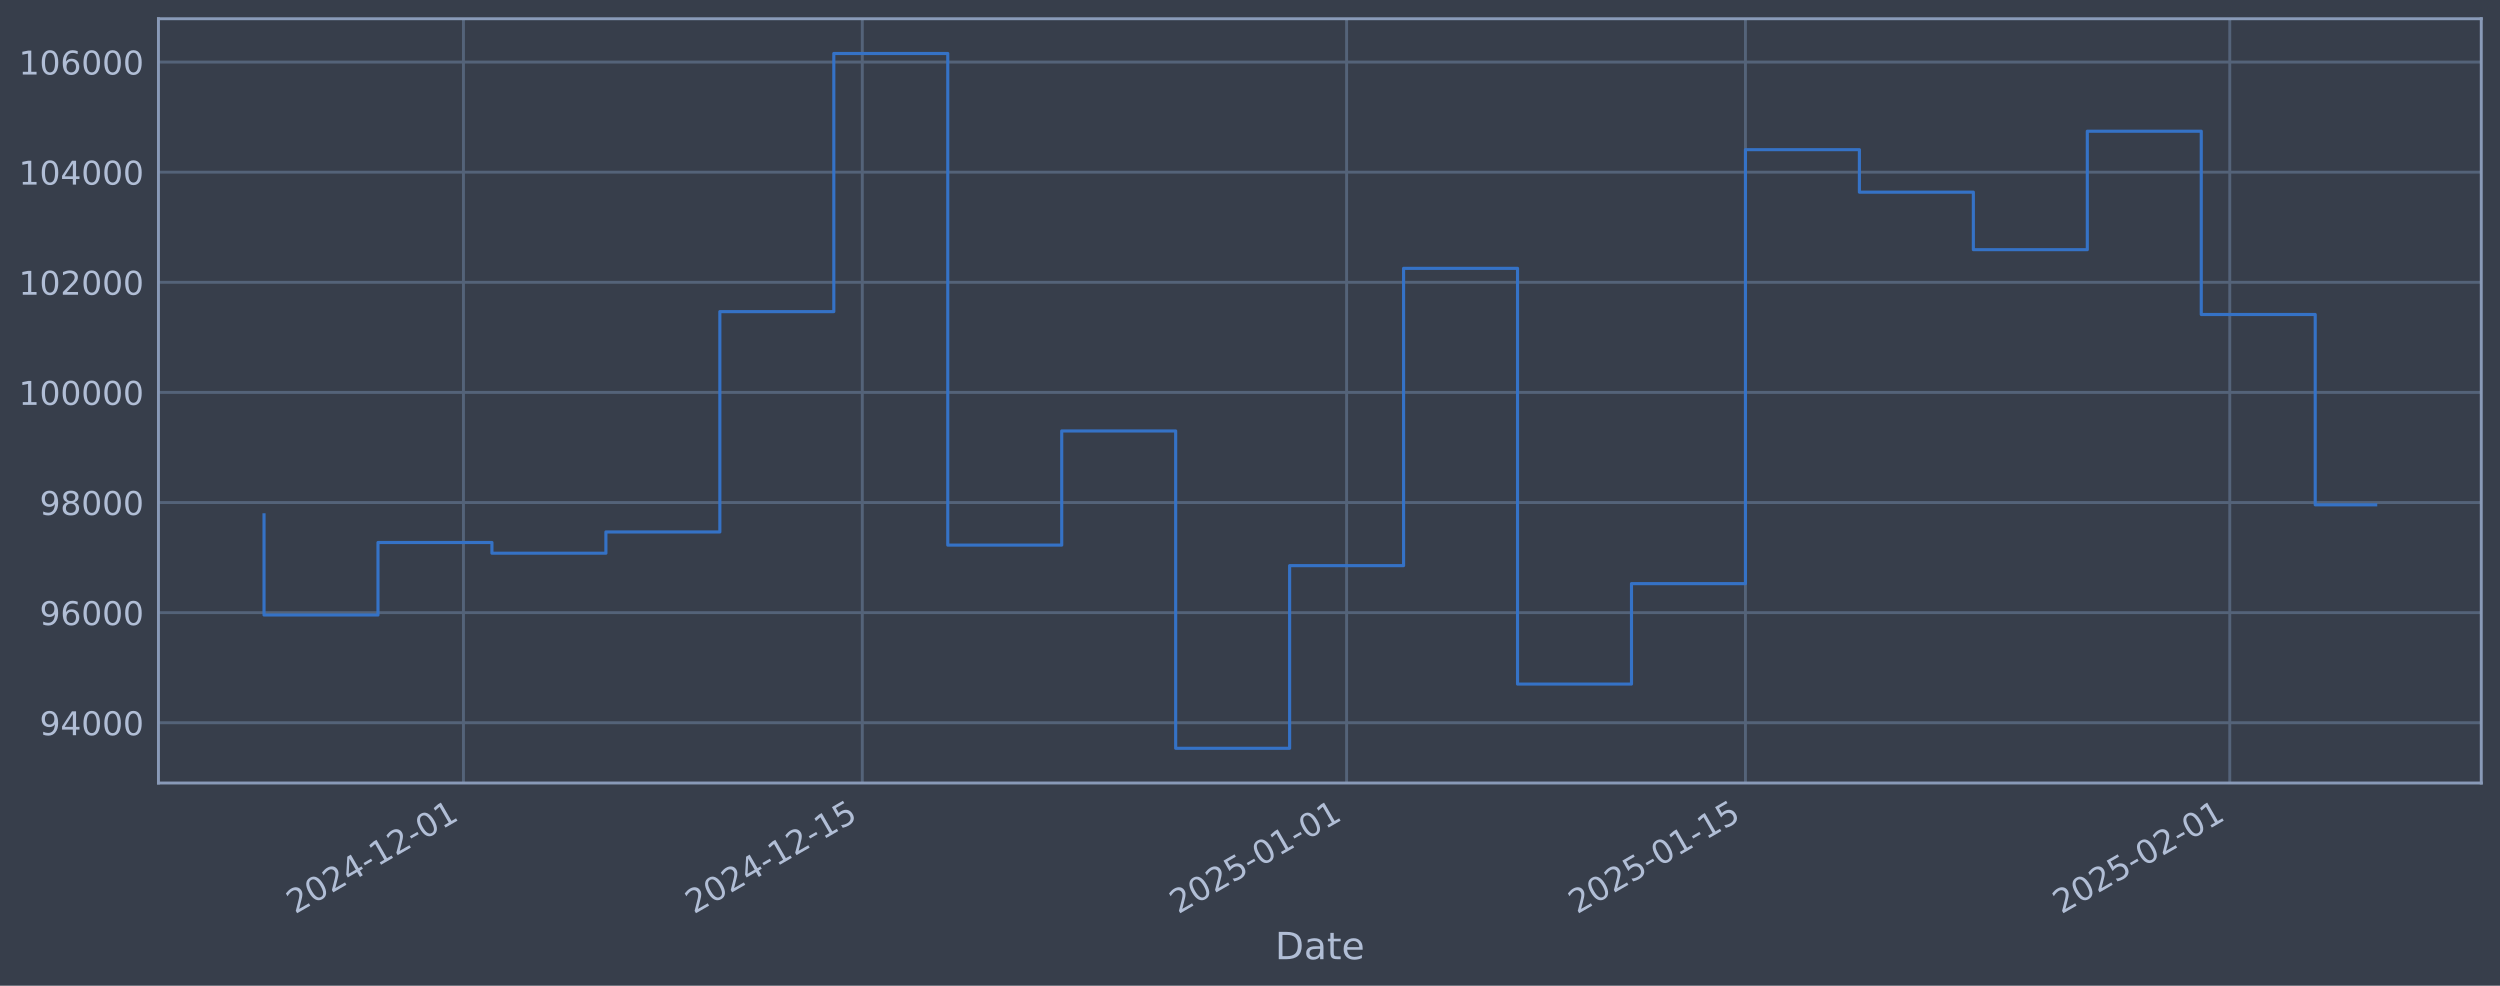
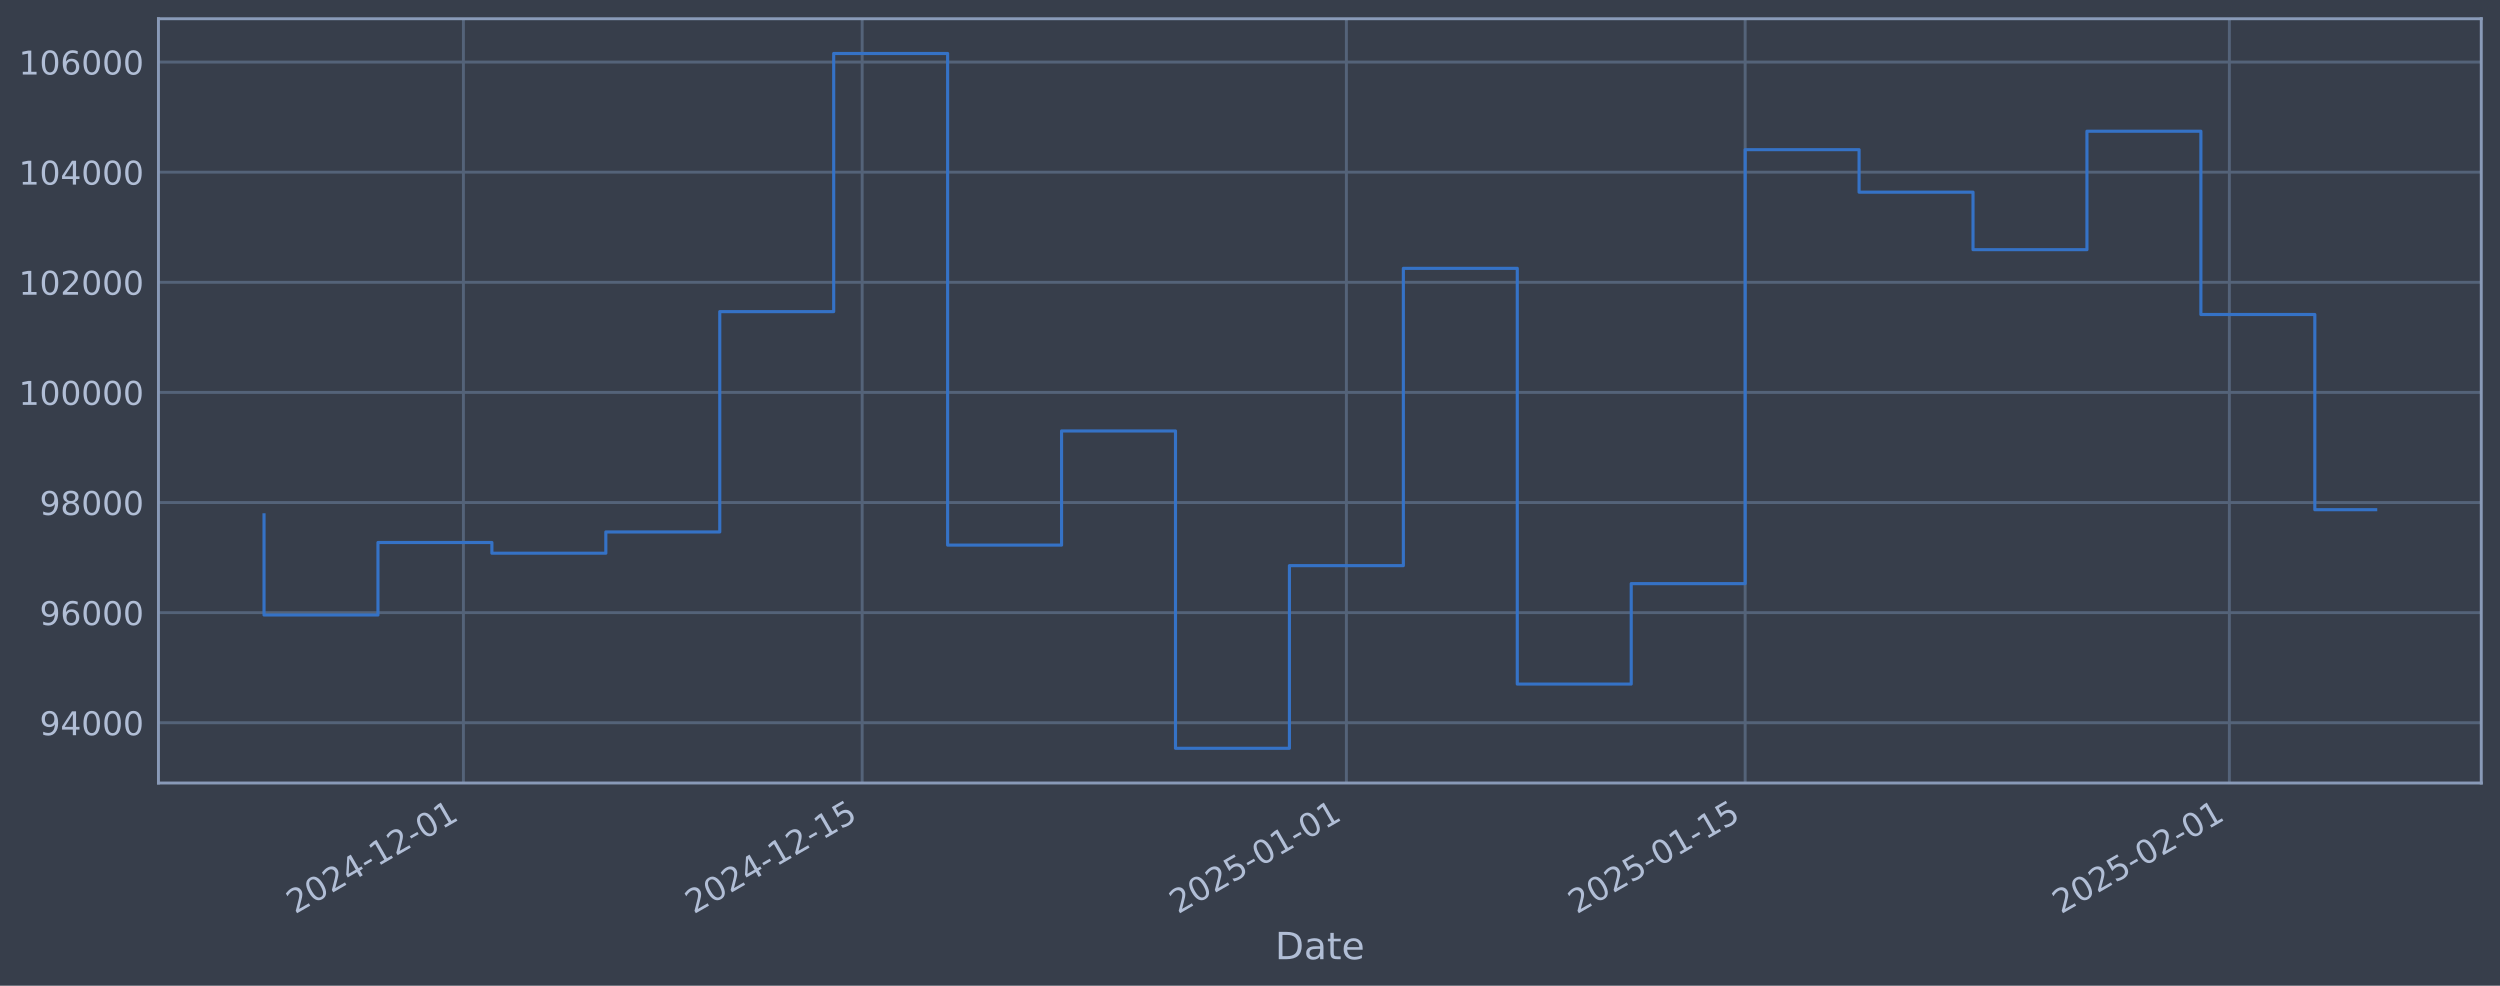
<svg xmlns="http://www.w3.org/2000/svg" xmlns:xlink="http://www.w3.org/1999/xlink" width="960.9pt" height="378.87pt" viewBox="0 0 960.9 378.87" version="1.1">
  <defs>
    <style type="text/css">*{stroke-linejoin: round; stroke-linecap: butt}</style>
  </defs>
  <g id="figure_1">
    <g id="patch_1">
      <path d="M 0 378.87  L 960.9 378.87  L 960.9 0  L 0 0  z " style="fill: #373e4b" />
    </g>
    <g id="axes_1">
      <g id="patch_2">
        <path d="M 60.901 300.96  L 953.701 300.96  L 953.701 7.2  L 60.901 7.2  z " style="fill: #373e4b" />
      </g>
      <g id="matplotlib.axis_1">
        <g id="xtick_1">
          <g id="line2d_1">
-             <path d="M 178.132 300.96  L 178.132 7.2  " clip-path="url(#p1d9173f799)" style="fill: none; stroke: #546379; stroke-width: 1.12; stroke-linecap: square" />
+             <path d="M 178.117 300.96  L 178.117 7.2  " clip-path="url(#p7f62ede8ad)" style="fill: none; stroke: #546379; stroke-width: 1.12; stroke-linecap: square" />
          </g>
          <g id="line2d_2" />
          <g id="text_1">
-             <g style="fill: #b1bed6" transform="translate(113.4064 351.4642) rotate(-30) scale(0.126 -0.126)">
+             <g style="fill: #b1bed6" transform="translate(113.3912 351.4642) rotate(-30) scale(0.126 -0.126)">
              <defs>
                <path id="DejaVuSans-32" d="M 1228 531  L 3431 531  L 3431 0  L 469 0  L 469 531  Q 828 903 1448 1529  Q 2069 2156 2228 2338  Q 2531 2678 2651 2914  Q 2772 3150 2772 3378  Q 2772 3750 2511 3984  Q 2250 4219 1831 4219  Q 1534 4219 1204 4116  Q 875 4013 500 3803  L 500 4441  Q 881 4594 1212 4672  Q 1544 4750 1819 4750  Q 2544 4750 2975 4387  Q 3406 4025 3406 3419  Q 3406 3131 3298 2873  Q 3191 2616 2906 2266  Q 2828 2175 2409 1742  Q 1991 1309 1228 531  z " transform="scale(0.015625)" />
                <path id="DejaVuSans-30" d="M 2034 4250  Q 1547 4250 1301 3770  Q 1056 3291 1056 2328  Q 1056 1369 1301 889  Q 1547 409 2034 409  Q 2525 409 2770 889  Q 3016 1369 3016 2328  Q 3016 3291 2770 3770  Q 2525 4250 2034 4250  z M 2034 4750  Q 2819 4750 3233 4129  Q 3647 3509 3647 2328  Q 3647 1150 3233 529  Q 2819 -91 2034 -91  Q 1250 -91 836 529  Q 422 1150 422 2328  Q 422 3509 836 4129  Q 1250 4750 2034 4750  z " transform="scale(0.015625)" />
                <path id="DejaVuSans-34" d="M 2419 4116  L 825 1625  L 2419 1625  L 2419 4116  z M 2253 4666  L 3047 4666  L 3047 1625  L 3713 1625  L 3713 1100  L 3047 1100  L 3047 0  L 2419 0  L 2419 1100  L 313 1100  L 313 1709  L 2253 4666  z " transform="scale(0.015625)" />
                <path id="DejaVuSans-2d" d="M 313 2009  L 1997 2009  L 1997 1497  L 313 1497  L 313 2009  z " transform="scale(0.015625)" />
                <path id="DejaVuSans-31" d="M 794 531  L 1825 531  L 1825 4091  L 703 3866  L 703 4441  L 1819 4666  L 2450 4666  L 2450 531  L 3481 531  L 3481 0  L 794 0  L 794 531  z " transform="scale(0.015625)" />
              </defs>
              <use xlink:href="#DejaVuSans-32" />
              <use xlink:href="#DejaVuSans-30" transform="translate(63.62305 0)" />
              <use xlink:href="#DejaVuSans-32" transform="translate(127.2461 0)" />
              <use xlink:href="#DejaVuSans-34" transform="translate(190.8691 0)" />
              <use xlink:href="#DejaVuSans-2d" transform="translate(254.4922 0)" />
              <use xlink:href="#DejaVuSans-31" transform="translate(290.5762 0)" />
              <use xlink:href="#DejaVuSans-32" transform="translate(354.1992 0)" />
              <use xlink:href="#DejaVuSans-2d" transform="translate(417.8223 0)" />
              <use xlink:href="#DejaVuSans-30" transform="translate(453.9062 0)" />
              <use xlink:href="#DejaVuSans-31" transform="translate(517.5293 0)" />
            </g>
          </g>
        </g>
        <g id="xtick_2">
          <g id="line2d_3">
-             <path d="M 331.431 300.96  L 331.431 7.2  " clip-path="url(#p1d9173f799)" style="fill: none; stroke: #546379; stroke-width: 1.12; stroke-linecap: square" />
+             <path d="M 331.385 300.96  L 331.385 7.2  " clip-path="url(#p7f62ede8ad)" style="fill: none; stroke: #546379; stroke-width: 1.12; stroke-linecap: square" />
          </g>
          <g id="line2d_4" />
          <g id="text_2">
-             <g style="fill: #b1bed6" transform="translate(266.7056 351.4642) rotate(-30) scale(0.126 -0.126)">
+             <g style="fill: #b1bed6" transform="translate(266.6599 351.4642) rotate(-30) scale(0.126 -0.126)">
              <defs>
                <path id="DejaVuSans-35" d="M 691 4666  L 3169 4666  L 3169 4134  L 1269 4134  L 1269 2991  Q 1406 3038 1543 3061  Q 1681 3084 1819 3084  Q 2600 3084 3056 2656  Q 3513 2228 3513 1497  Q 3513 744 3044 326  Q 2575 -91 1722 -91  Q 1428 -91 1123 -41  Q 819 9 494 109  L 494 744  Q 775 591 1075 516  Q 1375 441 1709 441  Q 2250 441 2565 725  Q 2881 1009 2881 1497  Q 2881 1984 2565 2268  Q 2250 2553 1709 2553  Q 1456 2553 1204 2497  Q 953 2441 691 2322  L 691 4666  z " transform="scale(0.015625)" />
              </defs>
              <use xlink:href="#DejaVuSans-32" />
              <use xlink:href="#DejaVuSans-30" transform="translate(63.62305 0)" />
              <use xlink:href="#DejaVuSans-32" transform="translate(127.2461 0)" />
              <use xlink:href="#DejaVuSans-34" transform="translate(190.8691 0)" />
              <use xlink:href="#DejaVuSans-2d" transform="translate(254.4922 0)" />
              <use xlink:href="#DejaVuSans-31" transform="translate(290.5762 0)" />
              <use xlink:href="#DejaVuSans-32" transform="translate(354.1992 0)" />
              <use xlink:href="#DejaVuSans-2d" transform="translate(417.8223 0)" />
              <use xlink:href="#DejaVuSans-31" transform="translate(453.9062 0)" />
              <use xlink:href="#DejaVuSans-35" transform="translate(517.5293 0)" />
            </g>
          </g>
        </g>
        <g id="xtick_3">
          <g id="line2d_5">
-             <path d="M 517.58 300.96  L 517.58 7.2  " clip-path="url(#p1d9173f799)" style="fill: none; stroke: #546379; stroke-width: 1.12; stroke-linecap: square" />
+             <path d="M 517.497 300.96  L 517.497 7.2  " clip-path="url(#p7f62ede8ad)" style="fill: none; stroke: #546379; stroke-width: 1.12; stroke-linecap: square" />
          </g>
          <g id="line2d_6" />
          <g id="text_3">
-             <g style="fill: #b1bed6" transform="translate(452.8546 351.4642) rotate(-30) scale(0.126 -0.126)">
+             <g style="fill: #b1bed6" transform="translate(452.7719 351.4642) rotate(-30) scale(0.126 -0.126)">
              <use xlink:href="#DejaVuSans-32" />
              <use xlink:href="#DejaVuSans-30" transform="translate(63.62305 0)" />
              <use xlink:href="#DejaVuSans-32" transform="translate(127.2461 0)" />
              <use xlink:href="#DejaVuSans-35" transform="translate(190.8691 0)" />
              <use xlink:href="#DejaVuSans-2d" transform="translate(254.4922 0)" />
              <use xlink:href="#DejaVuSans-30" transform="translate(290.5762 0)" />
              <use xlink:href="#DejaVuSans-31" transform="translate(354.1992 0)" />
              <use xlink:href="#DejaVuSans-2d" transform="translate(417.8223 0)" />
              <use xlink:href="#DejaVuSans-30" transform="translate(453.9062 0)" />
              <use xlink:href="#DejaVuSans-31" transform="translate(517.5293 0)" />
            </g>
          </g>
        </g>
        <g id="xtick_4">
          <g id="line2d_7">
-             <path d="M 670.879 300.96  L 670.879 7.2  " clip-path="url(#p1d9173f799)" style="fill: none; stroke: #546379; stroke-width: 1.12; stroke-linecap: square" />
+             <path d="M 670.766 300.96  L 670.766 7.2  " clip-path="url(#p7f62ede8ad)" style="fill: none; stroke: #546379; stroke-width: 1.12; stroke-linecap: square" />
          </g>
          <g id="line2d_8" />
          <g id="text_4">
-             <g style="fill: #b1bed6" transform="translate(606.1537 351.4642) rotate(-30) scale(0.126 -0.126)">
+             <g style="fill: #b1bed6" transform="translate(606.0406 351.4642) rotate(-30) scale(0.126 -0.126)">
              <use xlink:href="#DejaVuSans-32" />
              <use xlink:href="#DejaVuSans-30" transform="translate(63.62305 0)" />
              <use xlink:href="#DejaVuSans-32" transform="translate(127.2461 0)" />
              <use xlink:href="#DejaVuSans-35" transform="translate(190.8691 0)" />
              <use xlink:href="#DejaVuSans-2d" transform="translate(254.4922 0)" />
              <use xlink:href="#DejaVuSans-30" transform="translate(290.5762 0)" />
              <use xlink:href="#DejaVuSans-31" transform="translate(354.1992 0)" />
              <use xlink:href="#DejaVuSans-2d" transform="translate(417.8223 0)" />
              <use xlink:href="#DejaVuSans-31" transform="translate(453.9062 0)" />
              <use xlink:href="#DejaVuSans-35" transform="translate(517.5293 0)" />
            </g>
          </g>
        </g>
        <g id="xtick_5">
          <g id="line2d_9">
-             <path d="M 857.028 300.96  L 857.028 7.2  " clip-path="url(#p1d9173f799)" style="fill: none; stroke: #546379; stroke-width: 1.12; stroke-linecap: square" />
+             <path d="M 856.878 300.96  L 856.878 7.2  " clip-path="url(#p7f62ede8ad)" style="fill: none; stroke: #546379; stroke-width: 1.12; stroke-linecap: square" />
          </g>
          <g id="line2d_10" />
          <g id="text_5">
-             <g style="fill: #b1bed6" transform="translate(792.3027 351.4642) rotate(-30) scale(0.126 -0.126)">
+             <g style="fill: #b1bed6" transform="translate(792.1526 351.4642) rotate(-30) scale(0.126 -0.126)">
              <use xlink:href="#DejaVuSans-32" />
              <use xlink:href="#DejaVuSans-30" transform="translate(63.62305 0)" />
              <use xlink:href="#DejaVuSans-32" transform="translate(127.2461 0)" />
              <use xlink:href="#DejaVuSans-35" transform="translate(190.8691 0)" />
              <use xlink:href="#DejaVuSans-2d" transform="translate(254.4922 0)" />
              <use xlink:href="#DejaVuSans-30" transform="translate(290.5762 0)" />
              <use xlink:href="#DejaVuSans-32" transform="translate(354.1992 0)" />
              <use xlink:href="#DejaVuSans-2d" transform="translate(417.8223 0)" />
              <use xlink:href="#DejaVuSans-30" transform="translate(453.9062 0)" />
              <use xlink:href="#DejaVuSans-31" transform="translate(517.5293 0)" />
            </g>
          </g>
        </g>
        <g id="text_6">
          <g style="fill: #b1bed6" transform="translate(490.0914 368.6753) scale(0.144 -0.144)">
            <defs>
              <path id="DejaVuSans-44" d="M 1259 4147  L 1259 519  L 2022 519  Q 2988 519 3436 956  Q 3884 1394 3884 2338  Q 3884 3275 3436 3711  Q 2988 4147 2022 4147  L 1259 4147  z M 628 4666  L 1925 4666  Q 3281 4666 3915 4102  Q 4550 3538 4550 2338  Q 4550 1131 3912 565  Q 3275 0 1925 0  L 628 0  L 628 4666  z " transform="scale(0.015625)" />
              <path id="DejaVuSans-61" d="M 2194 1759  Q 1497 1759 1228 1600  Q 959 1441 959 1056  Q 959 750 1161 570  Q 1363 391 1709 391  Q 2188 391 2477 730  Q 2766 1069 2766 1631  L 2766 1759  L 2194 1759  z M 3341 1997  L 3341 0  L 2766 0  L 2766 531  Q 2569 213 2275 61  Q 1981 -91 1556 -91  Q 1019 -91 701 211  Q 384 513 384 1019  Q 384 1609 779 1909  Q 1175 2209 1959 2209  L 2766 2209  L 2766 2266  Q 2766 2663 2505 2880  Q 2244 3097 1772 3097  Q 1472 3097 1187 3025  Q 903 2953 641 2809  L 641 3341  Q 956 3463 1253 3523  Q 1550 3584 1831 3584  Q 2591 3584 2966 3190  Q 3341 2797 3341 1997  z " transform="scale(0.015625)" />
              <path id="DejaVuSans-74" d="M 1172 4494  L 1172 3500  L 2356 3500  L 2356 3053  L 1172 3053  L 1172 1153  Q 1172 725 1289 603  Q 1406 481 1766 481  L 2356 481  L 2356 0  L 1766 0  Q 1100 0 847 248  Q 594 497 594 1153  L 594 3053  L 172 3053  L 172 3500  L 594 3500  L 594 4494  L 1172 4494  z " transform="scale(0.015625)" />
              <path id="DejaVuSans-65" d="M 3597 1894  L 3597 1613  L 953 1613  Q 991 1019 1311 708  Q 1631 397 2203 397  Q 2534 397 2845 478  Q 3156 559 3463 722  L 3463 178  Q 3153 47 2828 -22  Q 2503 -91 2169 -91  Q 1331 -91 842 396  Q 353 884 353 1716  Q 353 2575 817 3079  Q 1281 3584 2069 3584  Q 2775 3584 3186 3129  Q 3597 2675 3597 1894  z M 3022 2063  Q 3016 2534 2758 2815  Q 2500 3097 2075 3097  Q 1594 3097 1305 2825  Q 1016 2553 972 2059  L 3022 2063  z " transform="scale(0.015625)" />
            </defs>
            <use xlink:href="#DejaVuSans-44" />
            <use xlink:href="#DejaVuSans-61" transform="translate(77.00195 0)" />
            <use xlink:href="#DejaVuSans-74" transform="translate(138.2812 0)" />
            <use xlink:href="#DejaVuSans-65" transform="translate(177.4902 0)" />
          </g>
        </g>
      </g>
      <g id="matplotlib.axis_2">
        <g id="ytick_1">
          <g id="line2d_11">
-             <path d="M 60.901 277.797  L 953.701 277.797  " clip-path="url(#p1d9173f799)" style="fill: none; stroke: #546379; stroke-width: 1.12; stroke-linecap: square" />
+             <path d="M 60.901 277.797  L 953.701 277.797  " clip-path="url(#p7f62ede8ad)" style="fill: none; stroke: #546379; stroke-width: 1.12; stroke-linecap: square" />
          </g>
          <g id="line2d_12" />
          <g id="text_7">
            <g style="fill: #b1bed6" transform="translate(15.21675 282.5841) scale(0.126 -0.126)">
              <defs>
                <path id="DejaVuSans-39" d="M 703 97  L 703 672  Q 941 559 1184 500  Q 1428 441 1663 441  Q 2288 441 2617 861  Q 2947 1281 2994 2138  Q 2813 1869 2534 1725  Q 2256 1581 1919 1581  Q 1219 1581 811 2004  Q 403 2428 403 3163  Q 403 3881 828 4315  Q 1253 4750 1959 4750  Q 2769 4750 3195 4129  Q 3622 3509 3622 2328  Q 3622 1225 3098 567  Q 2575 -91 1691 -91  Q 1453 -91 1209 -44  Q 966 3 703 97  z M 1959 2075  Q 2384 2075 2632 2365  Q 2881 2656 2881 3163  Q 2881 3666 2632 3958  Q 2384 4250 1959 4250  Q 1534 4250 1286 3958  Q 1038 3666 1038 3163  Q 1038 2656 1286 2365  Q 1534 2075 1959 2075  z " transform="scale(0.015625)" />
              </defs>
              <use xlink:href="#DejaVuSans-39" />
              <use xlink:href="#DejaVuSans-34" transform="translate(63.62305 0)" />
              <use xlink:href="#DejaVuSans-30" transform="translate(127.2461 0)" />
              <use xlink:href="#DejaVuSans-30" transform="translate(190.8691 0)" />
              <use xlink:href="#DejaVuSans-30" transform="translate(254.4922 0)" />
            </g>
          </g>
        </g>
        <g id="ytick_2">
          <g id="line2d_13">
-             <path d="M 60.901 235.473  L 953.701 235.473  " clip-path="url(#p1d9173f799)" style="fill: none; stroke: #546379; stroke-width: 1.12; stroke-linecap: square" />
+             <path d="M 60.901 235.473  L 953.701 235.473  " clip-path="url(#p7f62ede8ad)" style="fill: none; stroke: #546379; stroke-width: 1.12; stroke-linecap: square" />
          </g>
          <g id="line2d_14" />
          <g id="text_8">
            <g style="fill: #b1bed6" transform="translate(15.21675 240.2602) scale(0.126 -0.126)">
              <defs>
                <path id="DejaVuSans-36" d="M 2113 2584  Q 1688 2584 1439 2293  Q 1191 2003 1191 1497  Q 1191 994 1439 701  Q 1688 409 2113 409  Q 2538 409 2786 701  Q 3034 994 3034 1497  Q 3034 2003 2786 2293  Q 2538 2584 2113 2584  z M 3366 4563  L 3366 3988  Q 3128 4100 2886 4159  Q 2644 4219 2406 4219  Q 1781 4219 1451 3797  Q 1122 3375 1075 2522  Q 1259 2794 1537 2939  Q 1816 3084 2150 3084  Q 2853 3084 3261 2657  Q 3669 2231 3669 1497  Q 3669 778 3244 343  Q 2819 -91 2113 -91  Q 1303 -91 875 529  Q 447 1150 447 2328  Q 447 3434 972 4092  Q 1497 4750 2381 4750  Q 2619 4750 2861 4703  Q 3103 4656 3366 4563  z " transform="scale(0.015625)" />
              </defs>
              <use xlink:href="#DejaVuSans-39" />
              <use xlink:href="#DejaVuSans-36" transform="translate(63.62305 0)" />
              <use xlink:href="#DejaVuSans-30" transform="translate(127.2461 0)" />
              <use xlink:href="#DejaVuSans-30" transform="translate(190.8691 0)" />
              <use xlink:href="#DejaVuSans-30" transform="translate(254.4922 0)" />
            </g>
          </g>
        </g>
        <g id="ytick_3">
          <g id="line2d_15">
-             <path d="M 60.901 193.149  L 953.701 193.149  " clip-path="url(#p1d9173f799)" style="fill: none; stroke: #546379; stroke-width: 1.12; stroke-linecap: square" />
+             <path d="M 60.901 193.149  L 953.701 193.149  " clip-path="url(#p7f62ede8ad)" style="fill: none; stroke: #546379; stroke-width: 1.12; stroke-linecap: square" />
          </g>
          <g id="line2d_16" />
          <g id="text_9">
            <g style="fill: #b1bed6" transform="translate(15.21675 197.9364) scale(0.126 -0.126)">
              <defs>
                <path id="DejaVuSans-38" d="M 2034 2216  Q 1584 2216 1326 1975  Q 1069 1734 1069 1313  Q 1069 891 1326 650  Q 1584 409 2034 409  Q 2484 409 2743 651  Q 3003 894 3003 1313  Q 3003 1734 2745 1975  Q 2488 2216 2034 2216  z M 1403 2484  Q 997 2584 770 2862  Q 544 3141 544 3541  Q 544 4100 942 4425  Q 1341 4750 2034 4750  Q 2731 4750 3128 4425  Q 3525 4100 3525 3541  Q 3525 3141 3298 2862  Q 3072 2584 2669 2484  Q 3125 2378 3379 2068  Q 3634 1759 3634 1313  Q 3634 634 3220 271  Q 2806 -91 2034 -91  Q 1263 -91 848 271  Q 434 634 434 1313  Q 434 1759 690 2068  Q 947 2378 1403 2484  z M 1172 3481  Q 1172 3119 1398 2916  Q 1625 2713 2034 2713  Q 2441 2713 2670 2916  Q 2900 3119 2900 3481  Q 2900 3844 2670 4047  Q 2441 4250 2034 4250  Q 1625 4250 1398 4047  Q 1172 3844 1172 3481  z " transform="scale(0.015625)" />
              </defs>
              <use xlink:href="#DejaVuSans-39" />
              <use xlink:href="#DejaVuSans-38" transform="translate(63.62305 0)" />
              <use xlink:href="#DejaVuSans-30" transform="translate(127.2461 0)" />
              <use xlink:href="#DejaVuSans-30" transform="translate(190.8691 0)" />
              <use xlink:href="#DejaVuSans-30" transform="translate(254.4922 0)" />
            </g>
          </g>
        </g>
        <g id="ytick_4">
          <g id="line2d_17">
-             <path d="M 60.901 150.826  L 953.701 150.826  " clip-path="url(#p1d9173f799)" style="fill: none; stroke: #546379; stroke-width: 1.12; stroke-linecap: square" />
+             <path d="M 60.901 150.826  L 953.701 150.826  " clip-path="url(#p7f62ede8ad)" style="fill: none; stroke: #546379; stroke-width: 1.12; stroke-linecap: square" />
          </g>
          <g id="line2d_18" />
          <g id="text_10">
            <g style="fill: #b1bed6" transform="translate(7.2 155.6126) scale(0.126 -0.126)">
              <use xlink:href="#DejaVuSans-31" />
              <use xlink:href="#DejaVuSans-30" transform="translate(63.62305 0)" />
              <use xlink:href="#DejaVuSans-30" transform="translate(127.2461 0)" />
              <use xlink:href="#DejaVuSans-30" transform="translate(190.8691 0)" />
              <use xlink:href="#DejaVuSans-30" transform="translate(254.4922 0)" />
              <use xlink:href="#DejaVuSans-30" transform="translate(318.1152 0)" />
            </g>
          </g>
        </g>
        <g id="ytick_5">
          <g id="line2d_19">
-             <path d="M 60.901 108.502  L 953.701 108.502  " clip-path="url(#p1d9173f799)" style="fill: none; stroke: #546379; stroke-width: 1.12; stroke-linecap: square" />
+             <path d="M 60.901 108.502  L 953.701 108.502  " clip-path="url(#p7f62ede8ad)" style="fill: none; stroke: #546379; stroke-width: 1.12; stroke-linecap: square" />
          </g>
          <g id="line2d_20" />
          <g id="text_11">
            <g style="fill: #b1bed6" transform="translate(7.2 113.2888) scale(0.126 -0.126)">
              <use xlink:href="#DejaVuSans-31" />
              <use xlink:href="#DejaVuSans-30" transform="translate(63.62305 0)" />
              <use xlink:href="#DejaVuSans-32" transform="translate(127.2461 0)" />
              <use xlink:href="#DejaVuSans-30" transform="translate(190.8691 0)" />
              <use xlink:href="#DejaVuSans-30" transform="translate(254.4922 0)" />
              <use xlink:href="#DejaVuSans-30" transform="translate(318.1152 0)" />
            </g>
          </g>
        </g>
        <g id="ytick_6">
          <g id="line2d_21">
-             <path d="M 60.901 66.178  L 953.701 66.178  " clip-path="url(#p1d9173f799)" style="fill: none; stroke: #546379; stroke-width: 1.12; stroke-linecap: square" />
+             <path d="M 60.901 66.178  L 953.701 66.178  " clip-path="url(#p7f62ede8ad)" style="fill: none; stroke: #546379; stroke-width: 1.12; stroke-linecap: square" />
          </g>
          <g id="line2d_22" />
          <g id="text_12">
            <g style="fill: #b1bed6" transform="translate(7.2 70.96502) scale(0.126 -0.126)">
              <use xlink:href="#DejaVuSans-31" />
              <use xlink:href="#DejaVuSans-30" transform="translate(63.62305 0)" />
              <use xlink:href="#DejaVuSans-34" transform="translate(127.2461 0)" />
              <use xlink:href="#DejaVuSans-30" transform="translate(190.8691 0)" />
              <use xlink:href="#DejaVuSans-30" transform="translate(254.4922 0)" />
              <use xlink:href="#DejaVuSans-30" transform="translate(318.1152 0)" />
            </g>
          </g>
        </g>
        <g id="ytick_7">
          <g id="line2d_23">
-             <path d="M 60.901 23.854  L 953.701 23.854  " clip-path="url(#p1d9173f799)" style="fill: none; stroke: #546379; stroke-width: 1.12; stroke-linecap: square" />
+             <path d="M 60.901 23.854  L 953.701 23.854  " clip-path="url(#p7f62ede8ad)" style="fill: none; stroke: #546379; stroke-width: 1.12; stroke-linecap: square" />
          </g>
          <g id="line2d_24" />
          <g id="text_13">
            <g style="fill: #b1bed6" transform="translate(7.2 28.64121) scale(0.126 -0.126)">
              <use xlink:href="#DejaVuSans-31" />
              <use xlink:href="#DejaVuSans-30" transform="translate(63.62305 0)" />
              <use xlink:href="#DejaVuSans-36" transform="translate(127.2461 0)" />
              <use xlink:href="#DejaVuSans-30" transform="translate(190.8691 0)" />
              <use xlink:href="#DejaVuSans-30" transform="translate(254.4922 0)" />
              <use xlink:href="#DejaVuSans-30" transform="translate(318.1152 0)" />
            </g>
          </g>
        </g>
      </g>
      <g id="line2d_25">
-         <path d="M 101.482 197.87  L 101.482 236.383  L 145.282 236.383  L 145.282 208.521  L 189.082 208.521  L 189.082 212.628  L 232.882 212.628  L 232.882 204.459  L 276.681 204.459  L 276.681 119.77  L 320.481 119.77  L 320.481 20.553  L 364.281 20.553  L 364.281 209.517  L 408.081 209.517  L 408.081 165.636  L 451.88 165.636  L 451.88 287.607  L 495.68 287.607  L 495.68 217.409  L 539.48 217.409  L 539.48 103.141  L 583.28 103.141  L 583.28 262.927  L 627.079 262.927  L 627.079 224.318  L 670.879 224.318  L 670.879 57.525  L 714.679 57.525  L 714.679 73.859  L 758.479 73.859  L 758.479 95.961  L 802.279 95.961  L 802.279 50.434  L 846.078 50.434  L 846.078 120.887  L 889.878 120.887  L 889.878 194.03  L 913.119 194.03  " clip-path="url(#p1d9173f799)" style="fill: none; stroke: #3572c6; stroke-width: 1.2; stroke-linecap: square" />
+         <path d="M 101.482 197.87  L 101.482 236.383  L 145.273 236.383  L 145.273 208.521  L 189.064 208.521  L 189.064 212.628  L 232.855 212.628  L 232.855 204.459  L 276.647 204.459  L 276.647 119.77  L 320.438 119.77  L 320.438 20.553  L 364.229 20.553  L 364.229 209.517  L 408.02 209.517  L 408.02 165.636  L 451.811 165.636  L 451.811 287.607  L 495.602 287.607  L 495.602 217.409  L 539.393 217.409  L 539.393 103.141  L 583.184 103.141  L 583.184 262.927  L 626.975 262.927  L 626.975 224.318  L 670.766 224.318  L 670.766 57.525  L 714.557 57.525  L 714.557 73.859  L 758.348 73.859  L 758.348 95.961  L 802.139 95.961  L 802.139 50.434  L 845.93 50.434  L 845.93 120.887  L 889.721 120.887  L 889.721 195.914  L 913.119 195.914  " clip-path="url(#p7f62ede8ad)" style="fill: none; stroke: #3572c6; stroke-width: 1.2; stroke-linecap: square" />
      </g>
      <g id="patch_3">
        <path d="M 60.901 300.96  L 60.901 7.2  " style="fill: none; stroke: #899ab8; stroke-width: 1.12; stroke-linejoin: miter; stroke-linecap: square" />
      </g>
      <g id="patch_4">
        <path d="M 953.701 300.96  L 953.701 7.2  " style="fill: none; stroke: #899ab8; stroke-width: 1.12; stroke-linejoin: miter; stroke-linecap: square" />
      </g>
      <g id="patch_5">
        <path d="M 60.901 300.96  L 953.701 300.96  " style="fill: none; stroke: #899ab8; stroke-width: 1.12; stroke-linejoin: miter; stroke-linecap: square" />
      </g>
      <g id="patch_6">
        <path d="M 60.901 7.2  L 953.701 7.2  " style="fill: none; stroke: #899ab8; stroke-width: 1.12; stroke-linejoin: miter; stroke-linecap: square" />
      </g>
    </g>
  </g>
  <defs>
-     <clipPath id="p1d9173f799">
+     <clipPath id="p7f62ede8ad">
      <rect x="60.901" y="7.2" width="892.8" height="293.76" />
    </clipPath>
  </defs>
</svg>
